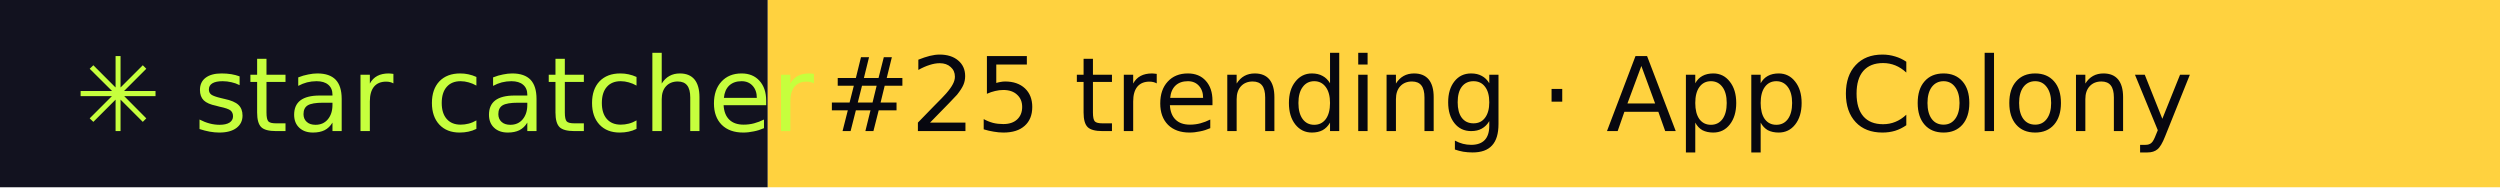
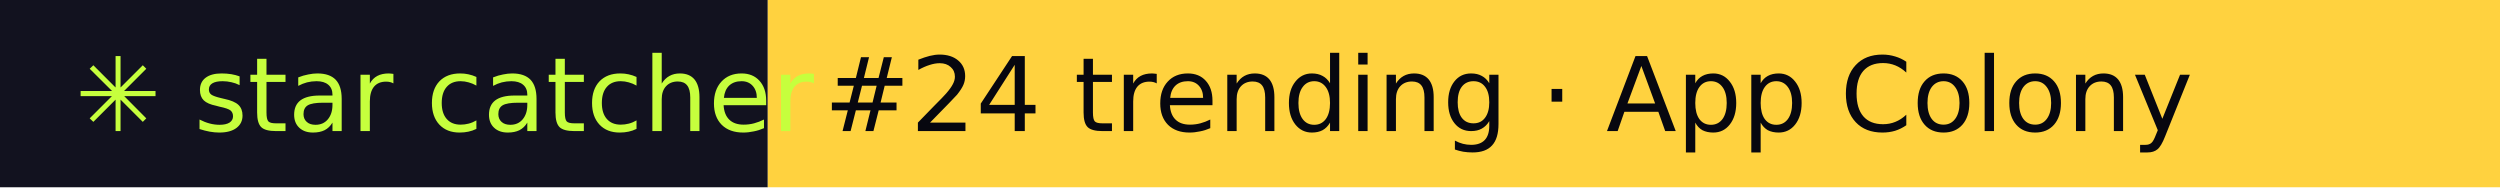
- <svg xmlns="http://www.w3.org/2000/svg" width="267" height="20" role="img" aria-label="star catcher: #25 trending · App Colony">
+ <svg xmlns="http://www.w3.org/2000/svg" width="267" height="20" role="img" aria-label="star catcher: #24 trending · App Colony">
  <rect width="82" height="20" fill="#12121F" />
  <rect x="82" width="185" height="20" fill="#FFD23F" />
  <g font-family="Verdana,DejaVu Sans,sans-serif" font-size="11">
    <text x="8" y="14" fill="#C6FF3D">✳ star catcher</text>
-     <text x="88" y="14" fill="#07070F">#25 trending · App Colony</text>
+     <text x="88" y="14" fill="#07070F">#24 trending · App Colony</text>
  </g>
</svg>
